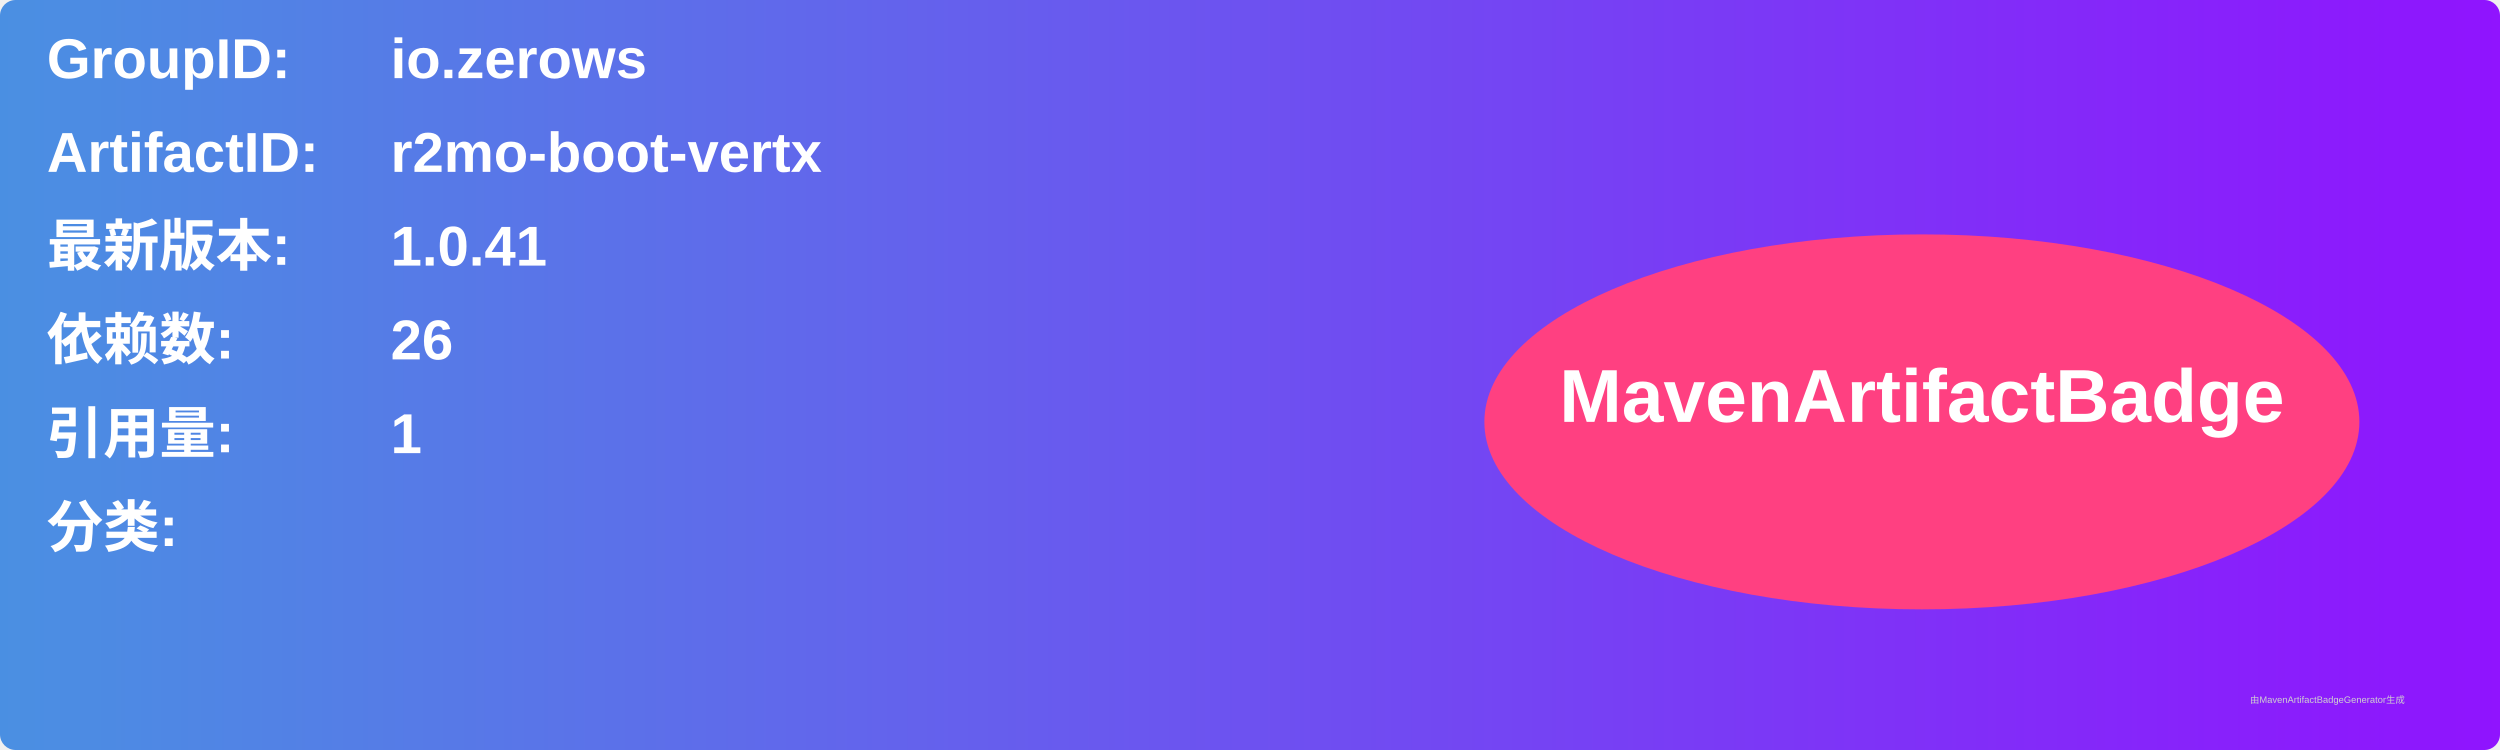
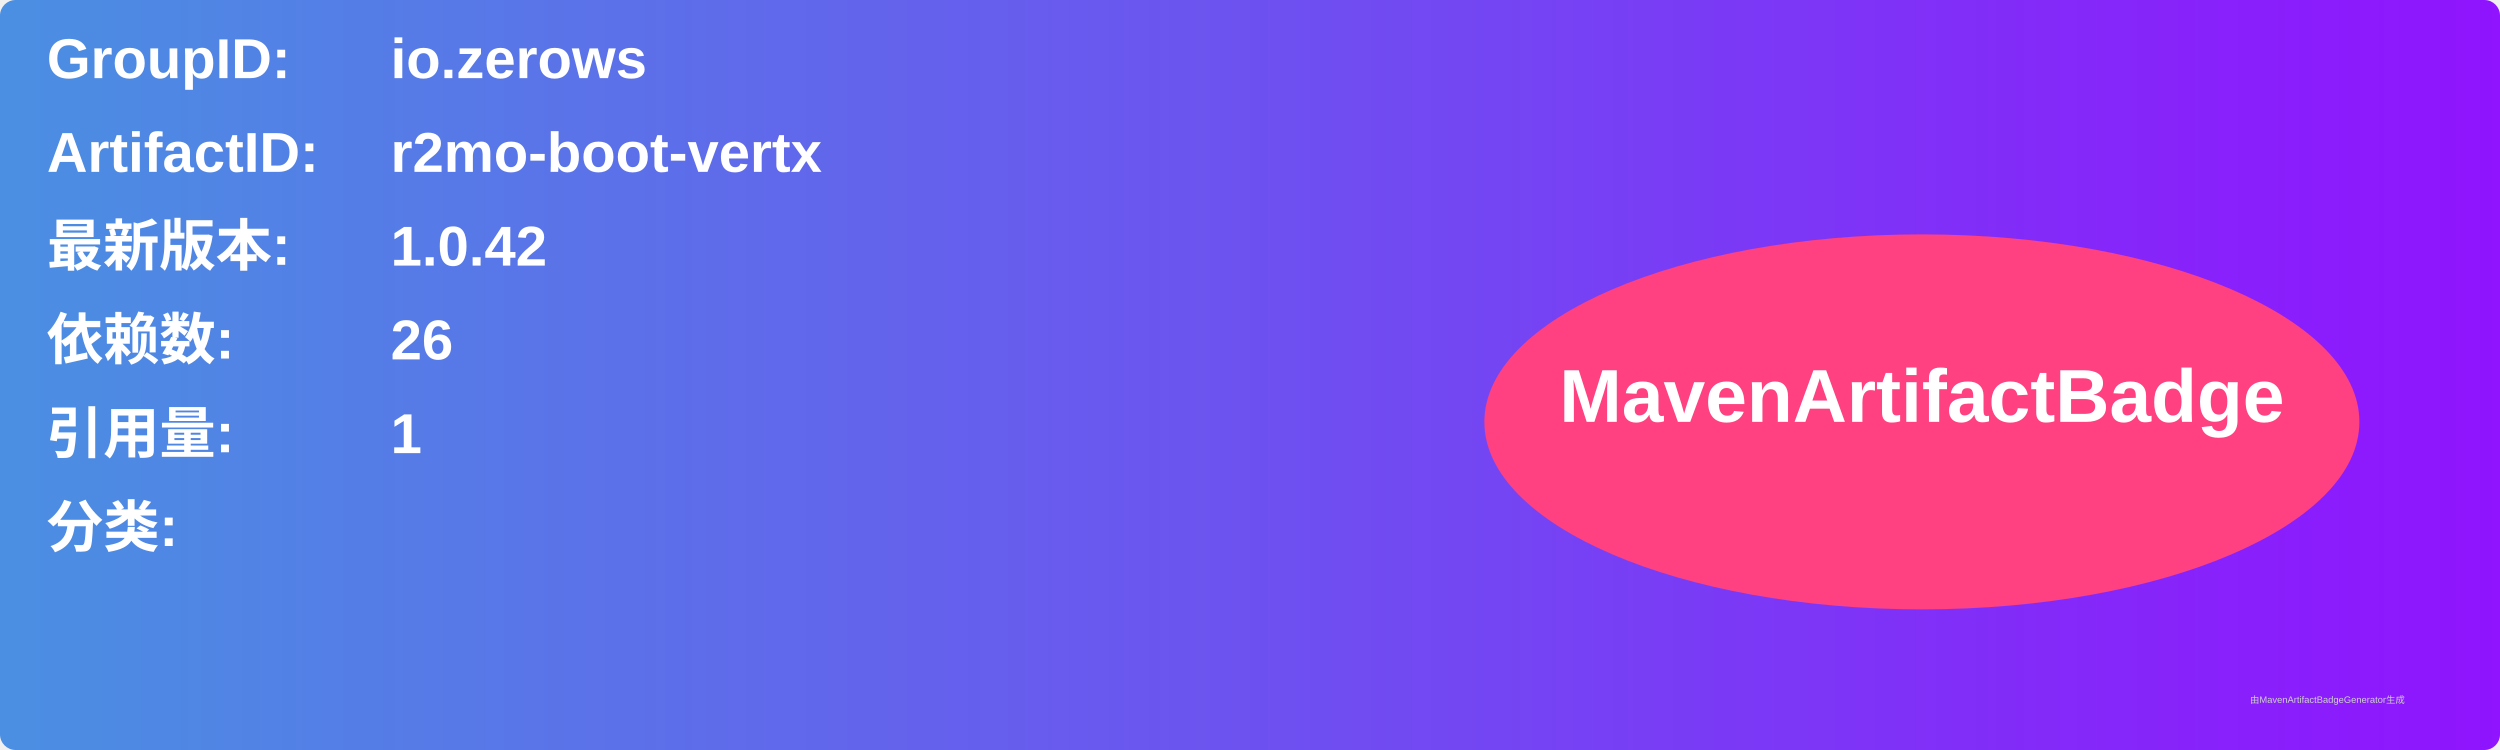
<svg xmlns="http://www.w3.org/2000/svg" width="800" height="240" viewBox="0 0 800 240">
  <linearGradient id="grad" x1="0%" y1="0%" x2="100%" y2="0%">
    <stop offset="0%" stop-color="#4a90e2" />
    <stop offset="100%" stop-color="#9013fe" />
  </linearGradient>
  <rect width="100%" height="100%" rx="5" ry="5" fill="url(#grad)" />
  <g transform="translate(15, 15)">
    <text x="0" y="10" font-family="Arial" font-size="18" fill="white" font-weight="bold" width="260">GroupID:</text>
    <text x="110" y="10" font-family="Arial" font-size="18" fill="white" font-weight="bold" width="460">io.zerows</text>
    <text x="0" y="40" font-family="Arial" font-size="18" fill="white" font-weight="bold" width="260">ArtifactID:</text>
    <text x="110" y="40" font-family="Arial" font-size="18" fill="white" font-weight="bold" width="460">r2mo-boot-vertx</text>
    <text x="0" y="70" font-family="Arial" font-size="18" fill="white" font-weight="bold">最新版本:</text>
    <text x="110" y="70" font-family="Arial" font-size="18" fill="white" font-weight="bold">
-       <tspan font-weight="bold">1.0.41</tspan>
+       <tspan font-weight="bold">1.0.42</tspan>
    </text>
    <text x="0" y="100" font-family="Arial" font-size="18" fill="white" font-weight="bold">依赖数: </text>
    <text x="110" y="100" font-family="Arial" font-size="18" fill="white">
      <tspan font-weight="bold">26</tspan>
    </text>
    <text x="0" y="130" font-family="Arial" font-size="18" fill="white" font-weight="bold">引用量: </text>
    <text x="110" y="130" font-family="Arial" font-size="18" fill="white">
      <tspan font-weight="bold">1</tspan>
    </text>
    <text x="0" y="160" font-family="Arial" font-size="18" fill="white" font-weight="bold">分类:</text>
    <text x="10" y="190" font-family="Arial" font-size="10" fill="white">
      <tspan font-weight="bold" />
    </text>
    <ellipse cx="600" cy="120" rx="140" ry="60" fill="#ff4081" />
    <text x="600" y="120" text-anchor="middle" font-family="Arial" font-size="24" fill="white" font-weight="bold">MavenArtifactBadge</text>
  </g>
  <text x="720" y="225" font-family="Arial" font-size="3" fill="#d0d0d0">由MavenArtifactBadgeGenerator生成</text>
</svg>
